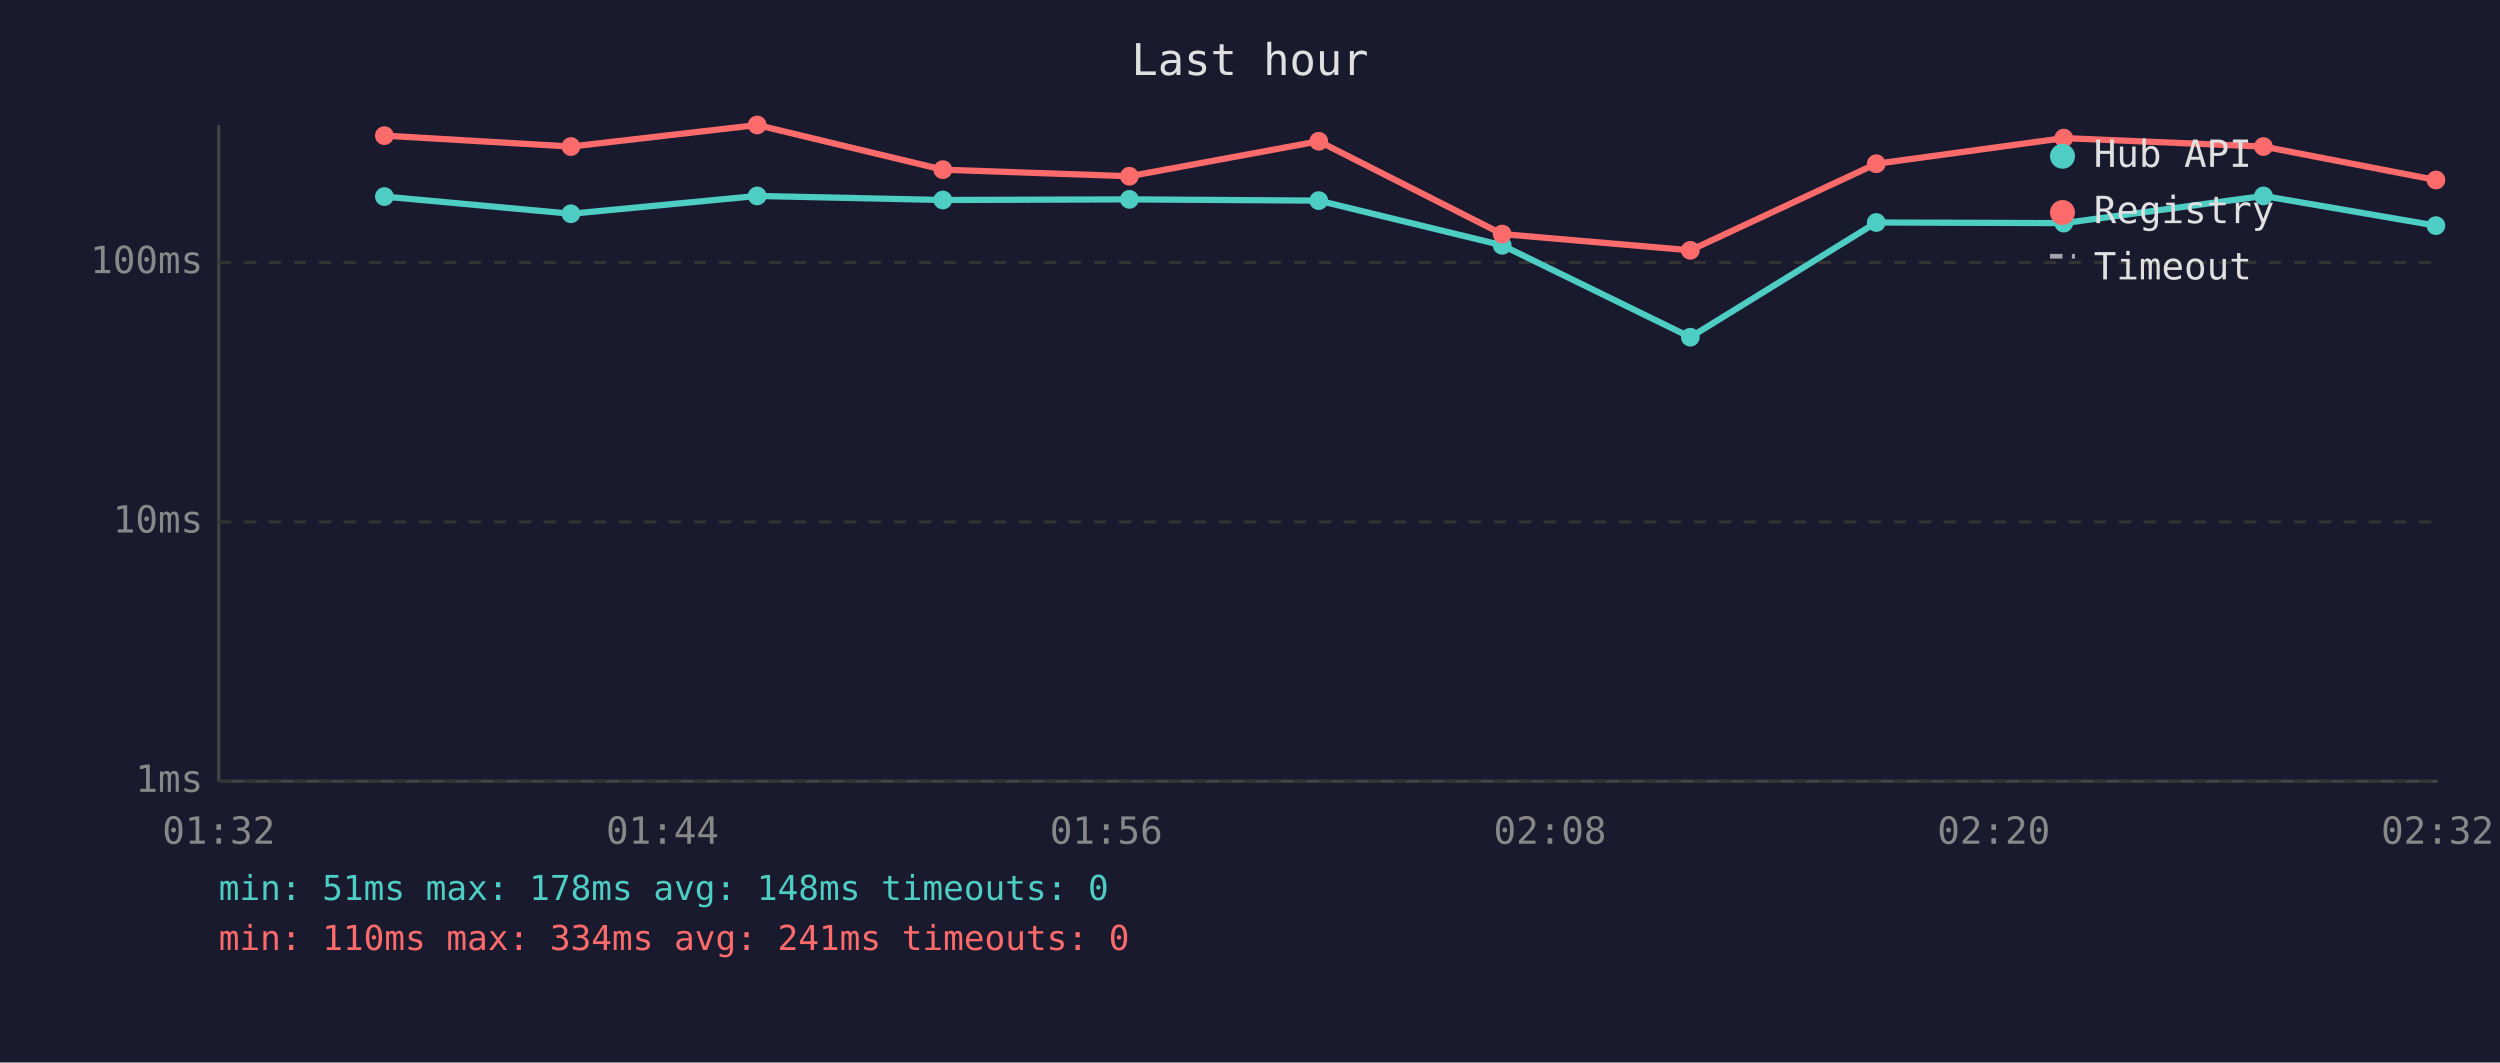
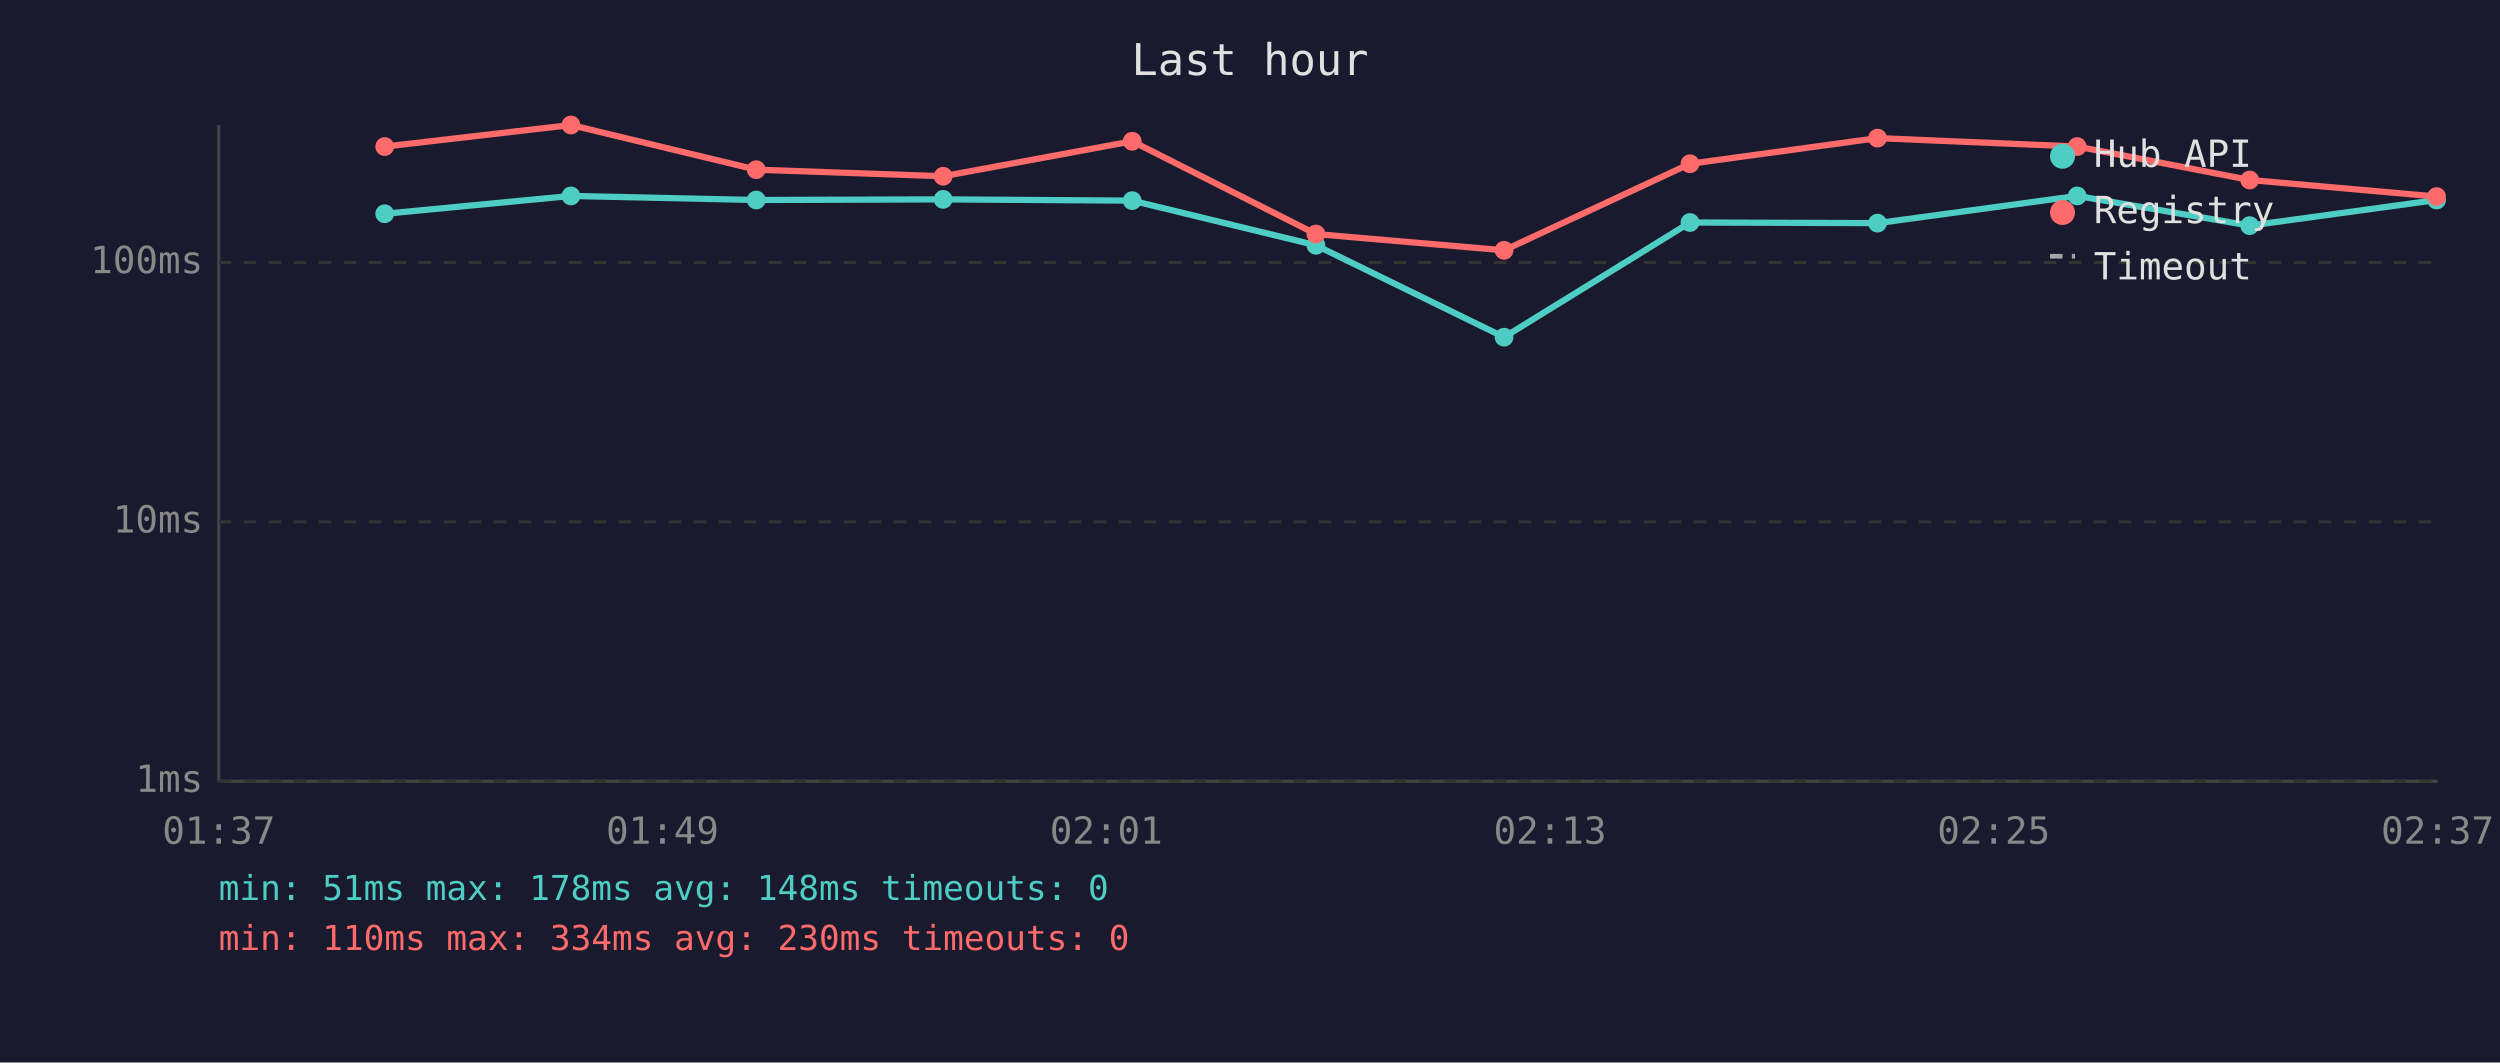
<svg xmlns="http://www.w3.org/2000/svg" viewBox="0 0 800 340" font-family="monospace" font-size="12">
  <rect width="800" height="340" fill="#1a1a2e" />
  <text x="400" y="24" fill="#e0e0e0" font-size="14" text-anchor="middle">Last hour</text>
  <line x1="70" y1="40" x2="70" y2="250" stroke="#444" stroke-width="1" />
  <line x1="70" y1="250" x2="780" y2="250" stroke="#444" stroke-width="1" />
  <line x1="70" y1="250" x2="780" y2="250" stroke="#333" stroke-width="1" stroke-dasharray="4" />
  <text x="65" y="250" fill="#888" text-anchor="end" dominant-baseline="middle">1ms</text>
  <line x1="70" y1="167" x2="780" y2="167" stroke="#333" stroke-width="1" stroke-dasharray="4" />
  <text x="65" y="167" fill="#888" text-anchor="end" dominant-baseline="middle">10ms</text>
  <line x1="70" y1="84" x2="780" y2="84" stroke="#333" stroke-width="1" stroke-dasharray="4" />
  <text x="65" y="84" fill="#888" text-anchor="end" dominant-baseline="middle">100ms</text>
-   <text x="70" y="270" fill="#888" text-anchor="middle">01:32</text>
-   <text x="212" y="270" fill="#888" text-anchor="middle">01:44</text>
-   <text x="354" y="270" fill="#888" text-anchor="middle">01:56</text>
-   <text x="496" y="270" fill="#888" text-anchor="middle">02:08</text>
-   <text x="638" y="270" fill="#888" text-anchor="middle">02:20</text>
-   <text x="780" y="270" fill="#888" text-anchor="middle">02:32</text>
-   <polyline points="123.0,62.9 182.7,68.4 242.3,62.7 301.7,64.0 361.4,63.8 422.0,64.2 480.7,78.5 540.9,107.9 600.4,71.2 660.4,71.4 724.3,62.7 779.5,72.2" fill="none" stroke="#4ecdc4" stroke-width="2" opacity="1" />
-   <circle cx="123.0" cy="62.9" r="3" fill="#4ecdc4" />
-   <circle cx="182.7" cy="68.4" r="3" fill="#4ecdc4" />
-   <circle cx="242.3" cy="62.7" r="3" fill="#4ecdc4" />
-   <circle cx="301.7" cy="64.0" r="3" fill="#4ecdc4" />
-   <circle cx="361.4" cy="63.8" r="3" fill="#4ecdc4" />
-   <circle cx="422.0" cy="64.2" r="3" fill="#4ecdc4" />
-   <circle cx="480.7" cy="78.5" r="3" fill="#4ecdc4" />
-   <circle cx="540.9" cy="107.9" r="3" fill="#4ecdc4" />
-   <circle cx="600.4" cy="71.2" r="3" fill="#4ecdc4" />
-   <circle cx="660.4" cy="71.4" r="3" fill="#4ecdc4" />
-   <circle cx="724.3" cy="62.7" r="3" fill="#4ecdc4" />
-   <circle cx="779.5" cy="72.2" r="3" fill="#4ecdc4" />
-   <polyline points="123.0,43.4 182.7,46.9 242.3,40.0 301.7,54.3 361.4,56.4 422.0,45.2 480.7,74.9 540.9,80.1 600.4,52.4 660.4,44.2 724.3,46.9 779.5,57.6" fill="none" stroke="#ff6b6b" stroke-width="2" opacity="1" />
-   <circle cx="123.0" cy="43.4" r="3" fill="#ff6b6b" />
-   <circle cx="182.7" cy="46.9" r="3" fill="#ff6b6b" />
-   <circle cx="242.3" cy="40.0" r="3" fill="#ff6b6b" />
-   <circle cx="301.7" cy="54.3" r="3" fill="#ff6b6b" />
-   <circle cx="361.4" cy="56.4" r="3" fill="#ff6b6b" />
-   <circle cx="422.0" cy="45.2" r="3" fill="#ff6b6b" />
-   <circle cx="480.7" cy="74.9" r="3" fill="#ff6b6b" />
-   <circle cx="540.9" cy="80.1" r="3" fill="#ff6b6b" />
-   <circle cx="600.4" cy="52.4" r="3" fill="#ff6b6b" />
-   <circle cx="660.4" cy="44.2" r="3" fill="#ff6b6b" />
-   <circle cx="724.3" cy="46.9" r="3" fill="#ff6b6b" />
-   <circle cx="779.5" cy="57.6" r="3" fill="#ff6b6b" />
+   <text x="70" y="270" fill="#888" text-anchor="middle">01:37</text>
+   <text x="212" y="270" fill="#888" text-anchor="middle">01:49</text>
+   <text x="354" y="270" fill="#888" text-anchor="middle">02:01</text>
+   <text x="496" y="270" fill="#888" text-anchor="middle">02:13</text>
+   <text x="638" y="270" fill="#888" text-anchor="middle">02:25</text>
+   <text x="780" y="270" fill="#888" text-anchor="middle">02:37</text>
+   <polyline points="123.1,68.4 182.7,62.7 242.0,64.0 301.8,63.8 362.3,64.2 421.1,78.5 481.3,107.9 540.8,71.2 600.8,71.4 664.7,62.7 719.9,72.2 779.7,64.0" fill="none" stroke="#4ecdc4" stroke-width="2" opacity="1" />
+   <circle cx="123.1" cy="68.4" r="3" fill="#4ecdc4" />
+   <circle cx="182.7" cy="62.7" r="3" fill="#4ecdc4" />
+   <circle cx="242.0" cy="64.0" r="3" fill="#4ecdc4" />
+   <circle cx="301.8" cy="63.8" r="3" fill="#4ecdc4" />
+   <circle cx="362.3" cy="64.2" r="3" fill="#4ecdc4" />
+   <circle cx="421.1" cy="78.5" r="3" fill="#4ecdc4" />
+   <circle cx="481.3" cy="107.9" r="3" fill="#4ecdc4" />
+   <circle cx="540.8" cy="71.2" r="3" fill="#4ecdc4" />
+   <circle cx="600.8" cy="71.4" r="3" fill="#4ecdc4" />
+   <circle cx="664.7" cy="62.7" r="3" fill="#4ecdc4" />
+   <circle cx="719.9" cy="72.2" r="3" fill="#4ecdc4" />
+   <circle cx="779.7" cy="64.0" r="3" fill="#4ecdc4" />
+   <polyline points="123.1,46.9 182.7,40.0 242.0,54.3 301.8,56.4 362.3,45.2 421.1,74.9 481.3,80.1 540.8,52.4 600.8,44.2 664.7,46.9 719.9,57.6 779.7,62.9" fill="none" stroke="#ff6b6b" stroke-width="2" opacity="1" />
+   <circle cx="123.1" cy="46.9" r="3" fill="#ff6b6b" />
+   <circle cx="182.7" cy="40.0" r="3" fill="#ff6b6b" />
+   <circle cx="242.0" cy="54.3" r="3" fill="#ff6b6b" />
+   <circle cx="301.8" cy="56.4" r="3" fill="#ff6b6b" />
+   <circle cx="362.3" cy="45.2" r="3" fill="#ff6b6b" />
+   <circle cx="421.1" cy="74.9" r="3" fill="#ff6b6b" />
+   <circle cx="481.3" cy="80.1" r="3" fill="#ff6b6b" />
+   <circle cx="540.8" cy="52.4" r="3" fill="#ff6b6b" />
+   <circle cx="600.8" cy="44.2" r="3" fill="#ff6b6b" />
+   <circle cx="664.7" cy="46.9" r="3" fill="#ff6b6b" />
+   <circle cx="719.9" cy="57.6" r="3" fill="#ff6b6b" />
+   <circle cx="779.7" cy="62.9" r="3" fill="#ff6b6b" />
  <circle cx="660" cy="50" r="4" fill="#4ecdc4" />
  <text x="670" y="50" fill="#e0e0e0" dominant-baseline="middle">Hub API</text>
  <circle cx="660" cy="68" r="4" fill="#ff6b6b" />
  <text x="670" y="68" fill="#e0e0e0" dominant-baseline="middle">Registry</text>
  <line x1="656" y1="82" x2="664" y2="82" stroke="#e0e0e0" stroke-width="1.5" stroke-dasharray="4,3" opacity="0.7" />
  <text x="670" y="86" fill="#e0e0e0" dominant-baseline="middle">Timeout</text>
  <text x="70" y="288" fill="#4ecdc4" font-size="11">min: 51ms  max: 178ms  avg: 148ms  timeouts: 0</text>
-   <text x="70" y="304" fill="#ff6b6b" font-size="11">min: 110ms  max: 334ms  avg: 241ms  timeouts: 0</text>
+   <text x="70" y="304" fill="#ff6b6b" font-size="11">min: 110ms  max: 334ms  avg: 230ms  timeouts: 0</text>
</svg>
